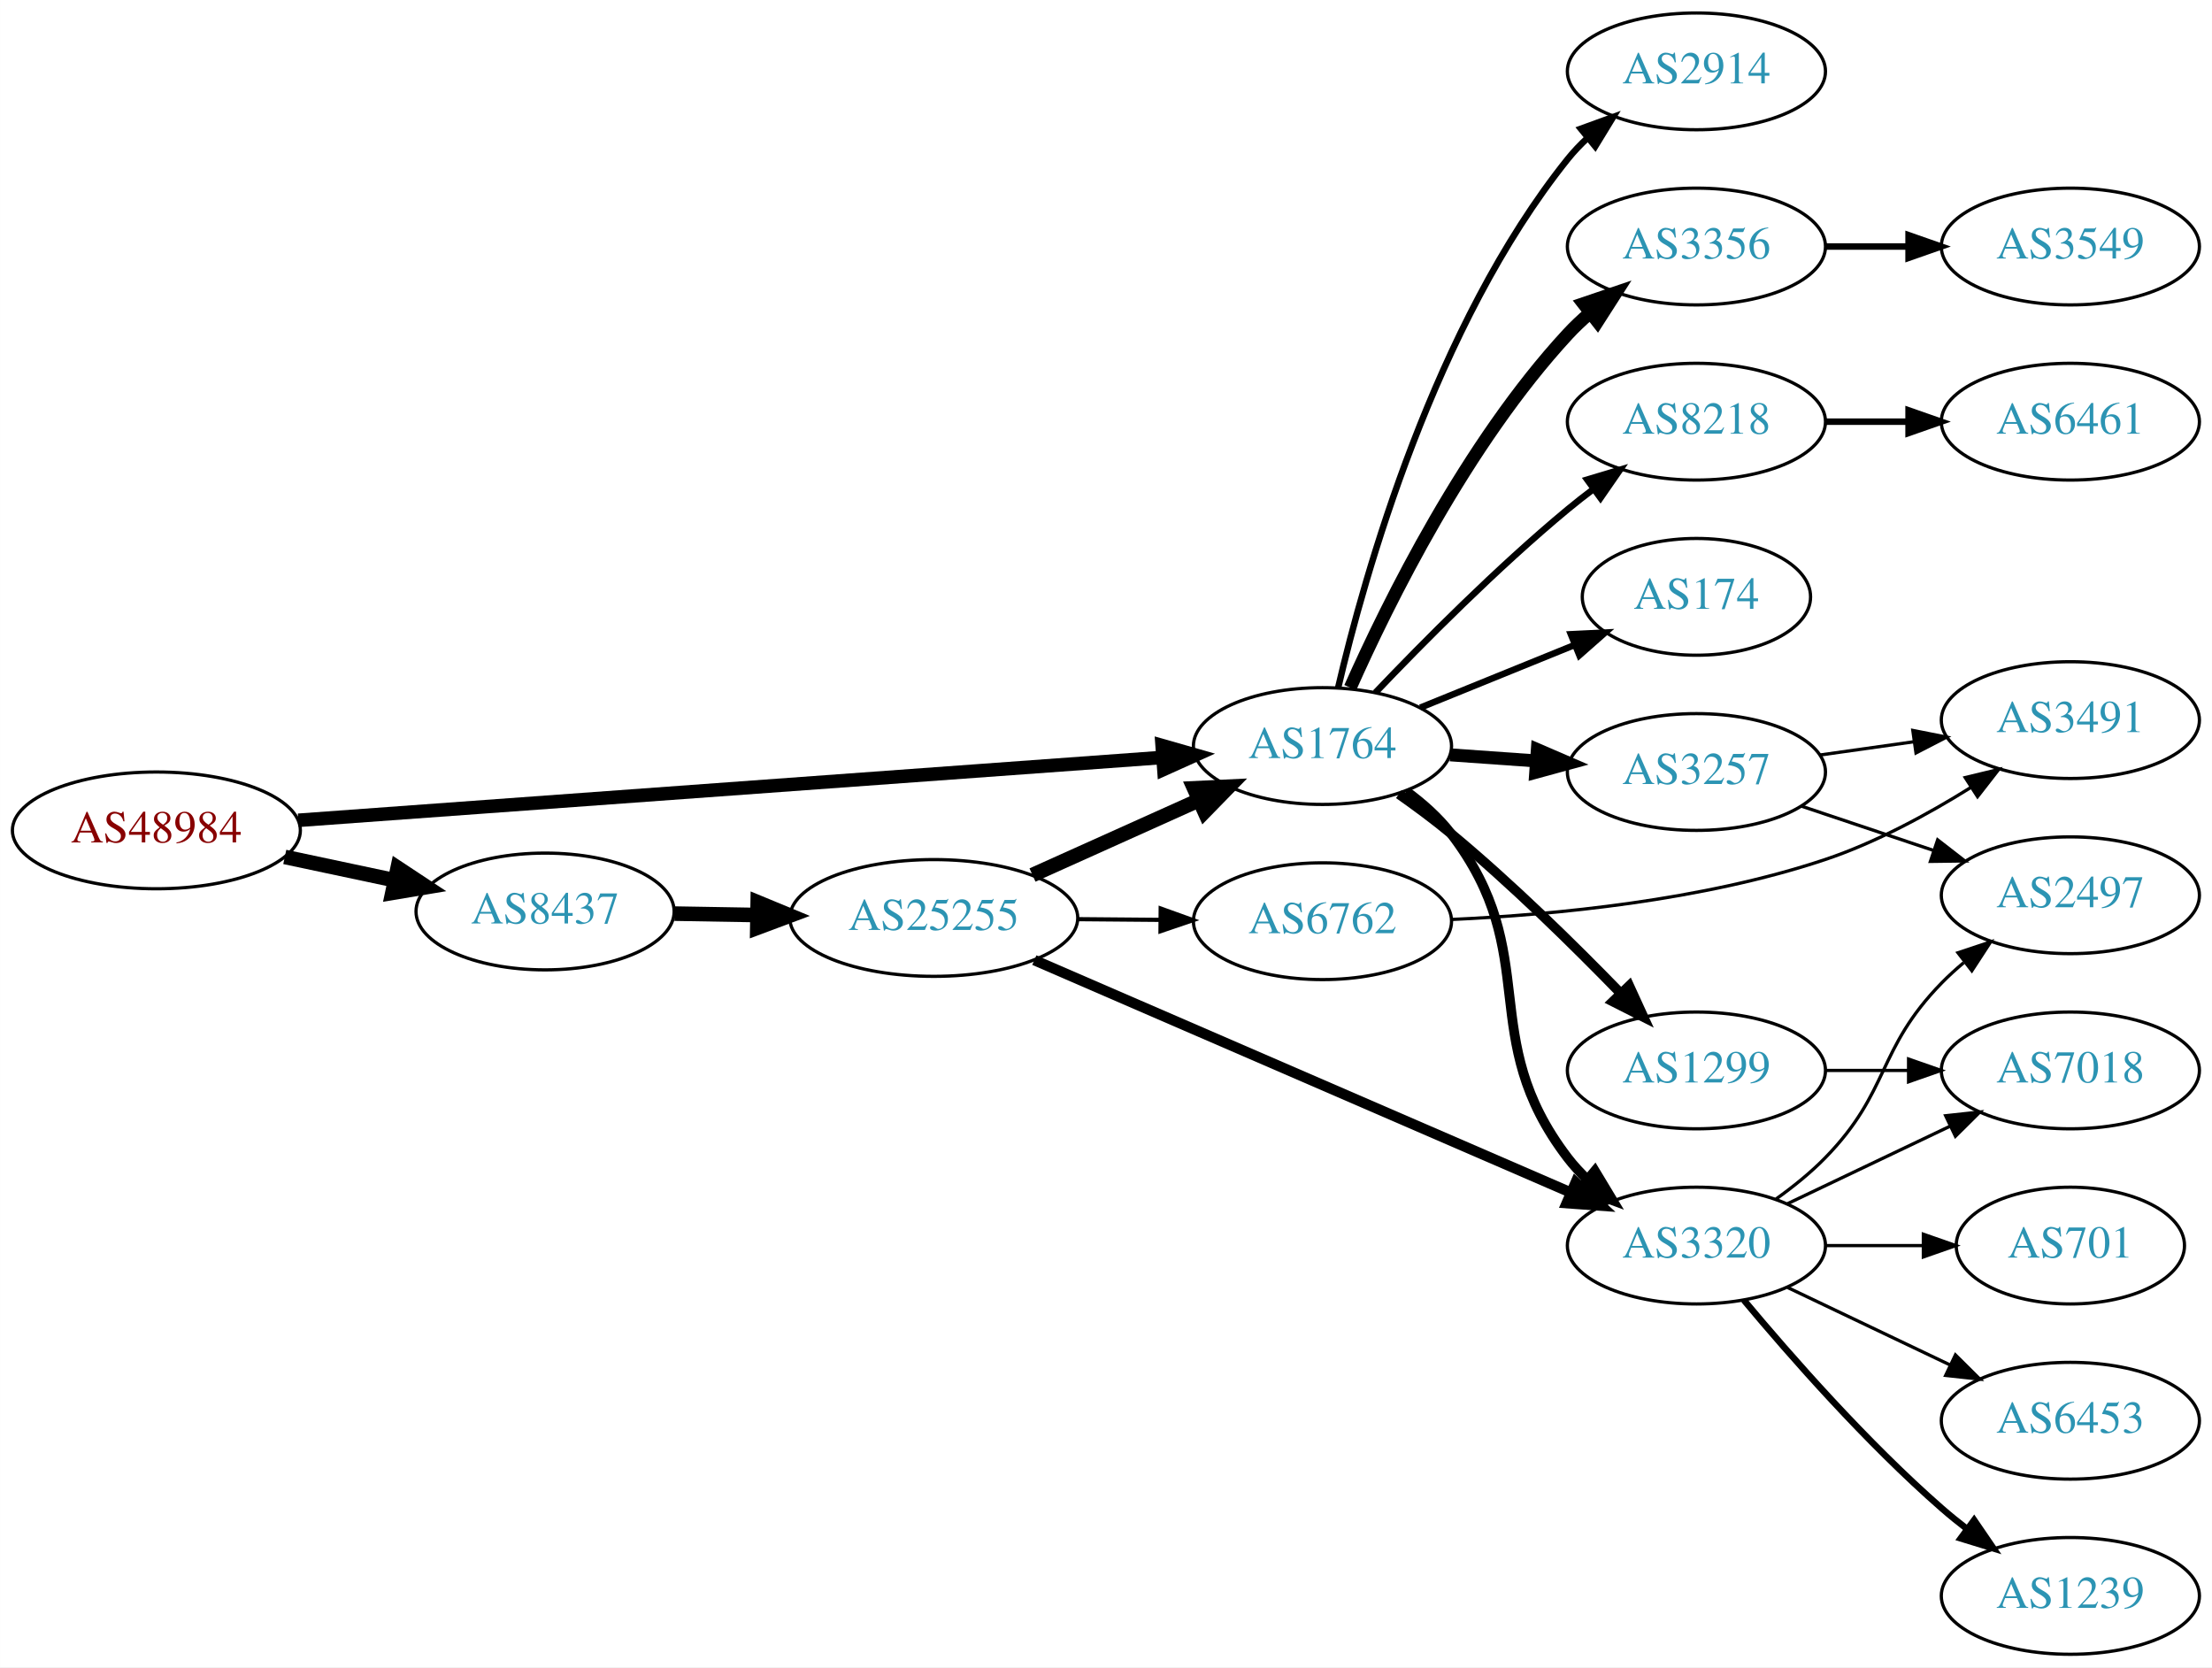
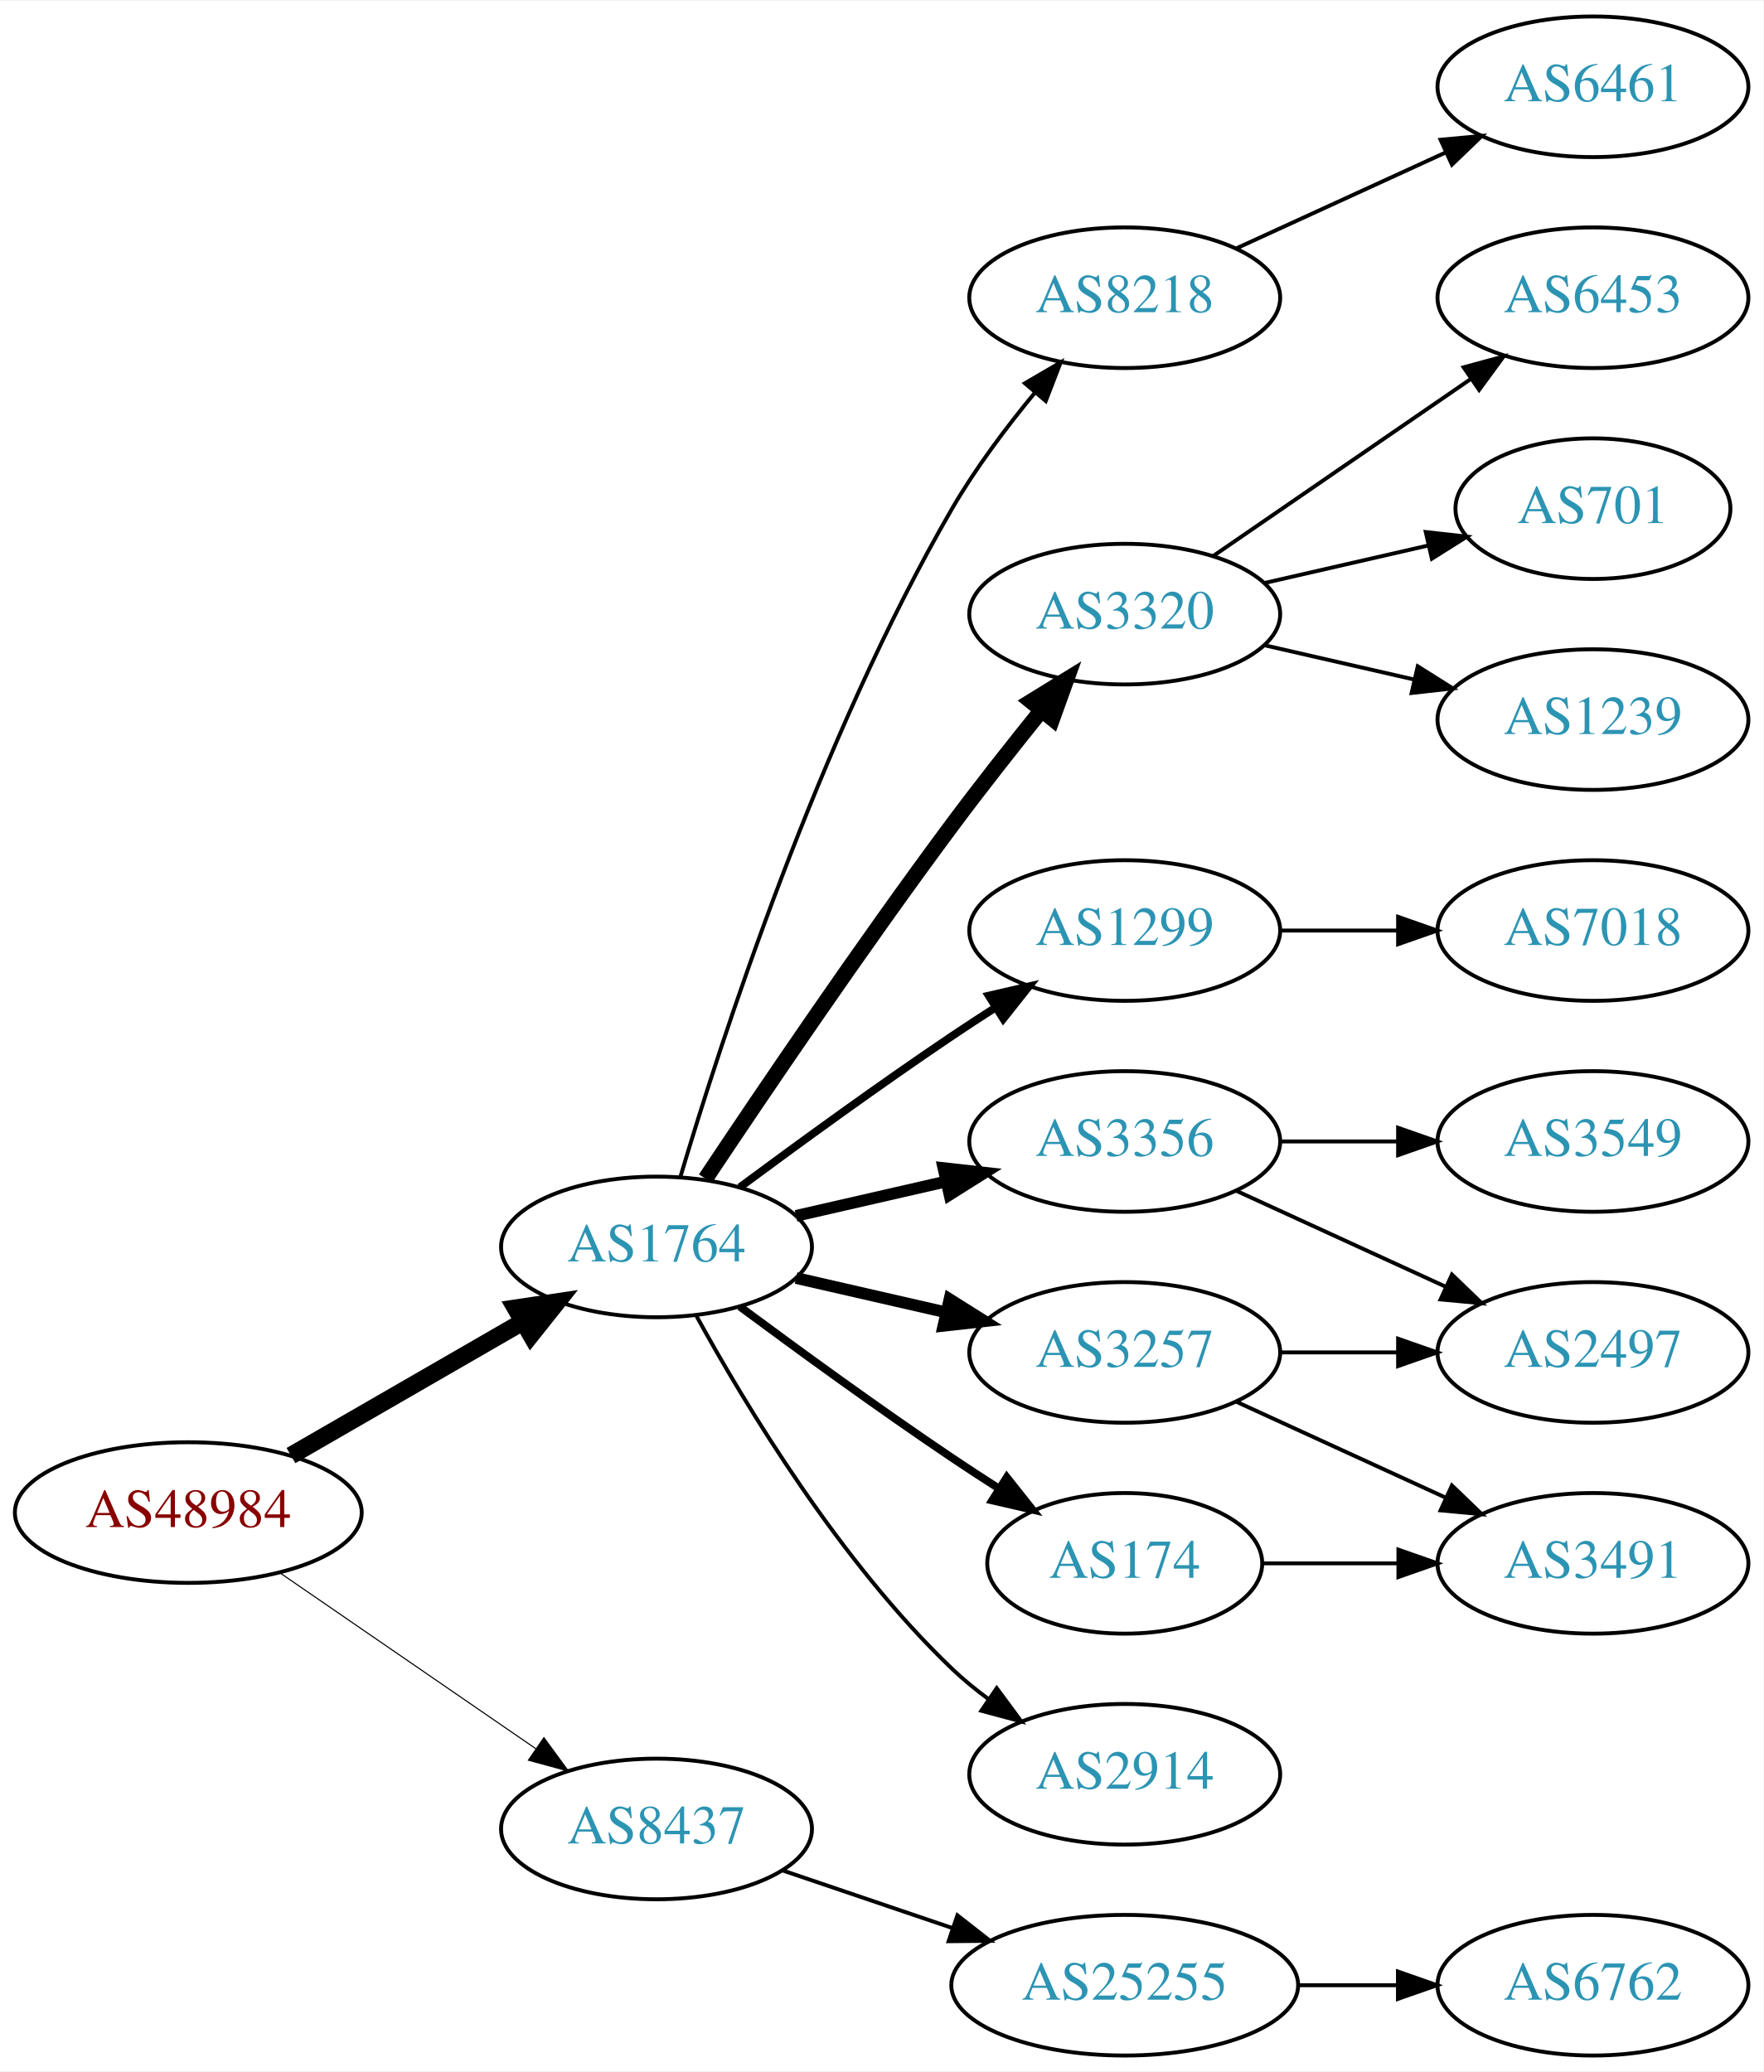
- <svg xmlns="http://www.w3.org/2000/svg" xmlns:xlink="http://www.w3.org/1999/xlink" width="682pt" height="514pt" viewBox="0.00 0.00 681.96 514.00">
-   <g id="graph0" class="graph" transform="scale(1 1) rotate(0) translate(4 510)">
-     <polygon fill="white" stroke="none" points="-4,4 -4,-510 677.956,-510 677.956,4 -4,4" />
+ <svg xmlns="http://www.w3.org/2000/svg" xmlns:xlink="http://www.w3.org/1999/xlink" width="451pt" height="530pt" viewBox="0.00 0.00 451.37 530.00">
+   <g id="graph0" class="graph" transform="scale(1 1) rotate(0) translate(4 526)">
+     <polygon fill="white" stroke="none" points="-4,4 -4,-526 447.37,-526 447.37,4 -4,4" />
    <g id="node1" class="node">
      <g id="a_node1">
        <a xlink:href="/asn/48984" xlink:title="AS48984 ~ STLRG [AT]">
-           <ellipse fill="#ffffff" stroke="black" cx="44.196" cy="-254" rx="44.393" ry="18" />
-           <text text-anchor="middle" x="44.196" y="-250.3" font-family="Times,serif" font-size="14.00" fill="#880000">AS48984</text>
+           <ellipse fill="#ffffff" stroke="black" cx="44.196" cy="-139" rx="44.393" ry="18" />
+           <text text-anchor="middle" x="44.196" y="-135.3" font-family="Times,serif" font-size="14.00" fill="#880000">AS48984</text>
        </a>
      </g>
    </g>
    <g id="node2" class="node">
      <g id="a_node2">
        <a xlink:href="/asn/1764" xlink:title="AS1764 ~ NEXTLAYER-AS [AT]">
-           <ellipse fill="#ffffff" stroke="black" cx="403.724" cy="-280" rx="39.794" ry="18" />
-           <text text-anchor="middle" x="403.724" y="-276.3" font-family="Times,serif" font-size="14.00" fill="#2c94b3">AS1764</text>
+           <ellipse fill="#ffffff" stroke="black" cx="164.039" cy="-207" rx="39.794" ry="18" />
+           <text text-anchor="middle" x="164.039" y="-203.3" font-family="Times,serif" font-size="14.00" fill="#2c94b3">AS1764</text>
        </a>
      </g>
    </g>
    <g id="edge1" class="edge">
-       <path fill="none" stroke="black" stroke-width="4.179" d="M87.967,-257.11C154.873,-261.976 283.889,-271.358 354.182,-276.47" />
-       <polygon fill="black" stroke="black" stroke-width="4.179" points="354.288,-280.144 364.527,-277.222 354.819,-272.85 354.288,-280.144" />
+       <path fill="none" stroke="black" stroke-width="4.5" d="M70.476,-153.588C87.796,-163.582 110.947,-176.941 129.763,-187.799" />
+       <polygon fill="black" stroke="black" stroke-width="4.5" points="127.978,-191.314 138.607,-192.902 131.914,-184.493 127.978,-191.314" />
    </g>
    <g id="node3" class="node">
      <g id="a_node3">
        <a xlink:href="/asn/8437" xlink:title="AS8437 ~ Hutchison Drei Austria GmbH [AT]">
-           <ellipse fill="#ffffff" stroke="black" cx="164.039" cy="-229" rx="39.794" ry="18" />
-           <text text-anchor="middle" x="164.039" y="-225.3" font-family="Times,serif" font-size="14.00" fill="#2c94b3">AS8437</text>
+           <ellipse fill="#ffffff" stroke="black" cx="164.039" cy="-58" rx="39.794" ry="18" />
+           <text text-anchor="middle" x="164.039" y="-54.3" font-family="Times,serif" font-size="14.00" fill="#2c94b3">AS8437</text>
        </a>
      </g>
    </g>
    <g id="edge2" class="edge">
-       <path fill="none" stroke="black" stroke-width="4.5" d="M83.782,-245.814C94.575,-243.524 106.404,-241.015 117.556,-238.649" />
-       <polygon fill="black" stroke="black" stroke-width="4.5" points="118.592,-242.454 127.557,-236.527 116.958,-234.751 118.592,-242.454" />
+       <path fill="none" stroke="black" stroke-width="0.281" d="M67.639,-123.574C86.22,-110.802 112.781,-92.545 133.161,-78.537" />
+       <polygon fill="black" stroke="black" stroke-width="0.281" points="135.216,-81.371 141.475,-72.822 131.251,-75.602 135.216,-81.371" />
    </g>
    <g id="node4" class="node">
      <g id="a_node4">
-         <a xlink:href="/asn/174" xlink:title="AS174 ~ Cogent Communications [US]">
-           <ellipse fill="#ffffff" stroke="black" cx="519.017" cy="-326" rx="35.194" ry="18" />
-           <text text-anchor="middle" x="519.017" y="-322.3" font-family="Times,serif" font-size="14.00" fill="#2c94b3">AS174</text>
+         <a xlink:href="/asn/3320" xlink:title="AS3320 ~ DTAG [DE]">
+           <ellipse fill="#ffffff" stroke="black" cx="283.881" cy="-369" rx="39.794" ry="18" />
+           <text text-anchor="middle" x="283.881" y="-365.3" font-family="Times,serif" font-size="14.00" fill="#2c94b3">AS3320</text>
        </a>
      </g>
    </g>
    <g id="edge3" class="edge">
-       <path fill="none" stroke="black" stroke-width="2" d="M433.9,-291.846C448.313,-297.698 465.857,-304.822 481.186,-311.046" />
-       <polygon fill="black" stroke="black" stroke-width="2" points="480.303,-314.465 490.885,-314.984 482.936,-307.979 480.303,-314.465" />
+       <path fill="none" stroke="black" stroke-width="4" d="M176.566,-224.471C190.928,-246.048 216.417,-283.732 239.685,-315 246.928,-324.734 255.185,-335.198 262.525,-344.299" />
+       <polygon fill="black" stroke="black" stroke-width="4" points="259.933,-346.658 268.954,-352.214 265.366,-342.245 259.933,-346.658" />
    </g>
    <g id="node5" class="node">
      <g id="a_node5">
-         <a xlink:href="/asn/3320" xlink:title="AS3320 ~ DTAG [DE]">
-           <ellipse fill="#ffffff" stroke="black" cx="519.017" cy="-126" rx="39.794" ry="18" />
-           <text text-anchor="middle" x="519.017" y="-122.3" font-family="Times,serif" font-size="14.00" fill="#2c94b3">AS3320</text>
+         <a xlink:href="/asn/3257" xlink:title="AS3257 ~ GTT [DE]">
+           <ellipse fill="#ffffff" stroke="black" cx="283.881" cy="-180" rx="39.794" ry="18" />
+           <text text-anchor="middle" x="283.881" y="-176.3" font-family="Times,serif" font-size="14.00" fill="#2c94b3">AS3257</text>
        </a>
      </g>
    </g>
    <g id="edge4" class="edge">
-       <path fill="none" stroke="black" stroke-width="3" d="M429.567,-266.052C434.648,-262.326 439.59,-257.94 443.37,-253 472.08,-215.489 450.66,-190.511 479.37,-153 481.142,-150.685 483.17,-148.491 485.347,-146.429" />
-       <polygon fill="black" stroke="black" stroke-width="3" points="487.704,-149.022 493.173,-139.948 483.239,-143.63 487.704,-149.022" />
+       <path fill="none" stroke="black" stroke-width="3" d="M199.758,-199.045C211.758,-196.296 225.379,-193.175 238.071,-190.267" />
+       <polygon fill="black" stroke="black" stroke-width="3" points="239.037,-193.636 248.003,-187.991 237.474,-186.813 239.037,-193.636" />
    </g>
    <g id="node6" class="node">
      <g id="a_node6">
-         <a xlink:href="/asn/3257" xlink:title="AS3257 ~ GTT [DE]">
-           <ellipse fill="#ffffff" stroke="black" cx="519.017" cy="-272" rx="39.794" ry="18" />
-           <text text-anchor="middle" x="519.017" y="-268.3" font-family="Times,serif" font-size="14.00" fill="#2c94b3">AS3257</text>
+         <a xlink:href="/asn/1299" xlink:title="AS1299 ~ Telia Carrier [EU]">
+           <ellipse fill="#ffffff" stroke="black" cx="283.881" cy="-288" rx="39.794" ry="18" />
+           <text text-anchor="middle" x="283.881" y="-284.3" font-family="Times,serif" font-size="14.00" fill="#2c94b3">AS1299</text>
        </a>
      </g>
    </g>
    <g id="edge5" class="edge">
-       <path fill="none" stroke="black" stroke-width="4" d="M443.08,-277.292C451.569,-276.692 460.673,-276.049 469.507,-275.425" />
-       <polygon fill="black" stroke="black" stroke-width="4" points="469.972,-278.901 479.7,-274.706 469.479,-271.919 469.972,-278.901" />
+       <path fill="none" stroke="black" stroke-width="2" d="M185.369,-222.277C200.231,-233.304 220.976,-248.407 239.685,-261 243.234,-263.389 246.984,-265.839 250.733,-268.242" />
+       <polygon fill="black" stroke="black" stroke-width="2" points="249.059,-271.325 259.381,-273.712 252.801,-265.409 249.059,-271.325" />
    </g>
    <g id="node7" class="node">
      <g id="a_node7">
-         <a xlink:href="/asn/2914" xlink:title="AS2914 ~ NTT America, Inc. [US]">
-           <ellipse fill="#ffffff" stroke="black" cx="519.017" cy="-488" rx="39.794" ry="18" />
-           <text text-anchor="middle" x="519.017" y="-484.3" font-family="Times,serif" font-size="14.00" fill="#2c94b3">AS2914</text>
+         <a xlink:href="/asn/3356" xlink:title="AS3356 ~ Level 3 Parent, LLC [US]">
+           <ellipse fill="#ffffff" stroke="black" cx="283.881" cy="-234" rx="39.794" ry="18" />
+           <text text-anchor="middle" x="283.881" y="-230.3" font-family="Times,serif" font-size="14.00" fill="#2c94b3">AS3356</text>
        </a>
      </g>
    </g>
    <g id="edge6" class="edge">
-       <path fill="none" stroke="black" stroke-width="2" d="M408.54,-297.923C416.627,-332.539 438.214,-409.695 479.37,-461 481.195,-463.274 483.26,-465.439 485.463,-467.479" />
-       <polygon fill="black" stroke="black" stroke-width="2" points="483.383,-470.299 493.339,-473.922 487.815,-464.882 483.383,-470.299" />
+       <path fill="none" stroke="black" stroke-width="3" d="M199.758,-214.955C211.758,-217.704 225.379,-220.825 238.071,-223.733" />
+       <polygon fill="black" stroke="black" stroke-width="3" points="237.474,-227.187 248.003,-226.009 239.037,-220.364 237.474,-227.187" />
    </g>
    <g id="node8" class="node">
      <g id="a_node8">
-         <a xlink:href="/asn/3356" xlink:title="AS3356 ~ Level 3 Parent, LLC [US]">
-           <ellipse fill="#ffffff" stroke="black" cx="519.017" cy="-434" rx="39.794" ry="18" />
-           <text text-anchor="middle" x="519.017" y="-430.3" font-family="Times,serif" font-size="14.00" fill="#2c94b3">AS3356</text>
+         <a xlink:href="/asn/174" xlink:title="AS174 ~ Cogent Communications [US]">
+           <ellipse fill="#ffffff" stroke="black" cx="283.881" cy="-126" rx="35.194" ry="18" />
+           <text text-anchor="middle" x="283.881" y="-122.3" font-family="Times,serif" font-size="14.00" fill="#2c94b3">AS174</text>
        </a>
      </g>
    </g>
    <g id="edge7" class="edge">
-       <path fill="none" stroke="black" stroke-width="4" d="M412.292,-297.996C423.911,-324.143 448.12,-373.197 479.37,-407 481.402,-409.197 483.641,-411.318 485.988,-413.339" />
-       <polygon fill="black" stroke="black" stroke-width="4" points="484.201,-416.384 494.233,-419.791 488.515,-410.872 484.201,-416.384" />
+       <path fill="none" stroke="black" stroke-width="2" d="M185.369,-191.723C200.231,-180.696 220.976,-165.593 239.685,-153 243.502,-150.431 247.552,-147.79 251.583,-145.214" />
+       <polygon fill="black" stroke="black" stroke-width="2" points="253.687,-148.025 260.277,-139.729 249.952,-142.105 253.687,-148.025" />
    </g>
    <g id="node9" class="node">
      <g id="a_node9">
-         <a xlink:href="/asn/1299" xlink:title="AS1299 ~ Telia Carrier [EU]">
-           <ellipse fill="#ffffff" stroke="black" cx="519.017" cy="-180" rx="39.794" ry="18" />
-           <text text-anchor="middle" x="519.017" y="-176.3" font-family="Times,serif" font-size="14.00" fill="#2c94b3">AS1299</text>
+         <a xlink:href="/asn/2914" xlink:title="AS2914 ~ NTT America, Inc. [US]">
+           <ellipse fill="#ffffff" stroke="black" cx="283.881" cy="-72" rx="39.794" ry="18" />
+           <text text-anchor="middle" x="283.881" y="-68.3" font-family="Times,serif" font-size="14.00" fill="#2c94b3">AS2914</text>
        </a>
      </g>
    </g>
    <g id="edge8" class="edge">
-       <path fill="none" stroke="black" stroke-width="3" d="M427.258,-265.187C432.664,-261.382 438.329,-257.178 443.37,-253 461.911,-237.635 481.31,-218.559 495.684,-203.761" />
-       <polygon fill="black" stroke="black" stroke-width="3" points="498.301,-206.088 502.711,-196.455 493.256,-201.236 498.301,-206.088" />
+       <path fill="none" stroke="black" d="M174.28,-189.287C186.825,-166.439 211.002,-126.389 239.685,-99 242.553,-96.261 245.742,-93.653 249.051,-91.215" />
+       <polygon fill="black" stroke="black" points="251.114,-94.044 257.411,-85.523 247.175,-88.258 251.114,-94.044" />
    </g>
    <g id="node10" class="node">
      <g id="a_node10">
        <a xlink:href="/asn/8218" xlink:title="AS8218 ~ legacy Neotelecoms [FR]">
-           <ellipse fill="#ffffff" stroke="black" cx="519.017" cy="-380" rx="39.794" ry="18" />
-           <text text-anchor="middle" x="519.017" y="-376.3" font-family="Times,serif" font-size="14.00" fill="#2c94b3">AS8218</text>
+           <ellipse fill="#ffffff" stroke="black" cx="283.881" cy="-450" rx="39.794" ry="18" />
+           <text text-anchor="middle" x="283.881" y="-446.3" font-family="Times,serif" font-size="14.00" fill="#2c94b3">AS8218</text>
        </a>
      </g>
    </g>
    <g id="edge9" class="edge">
-       <path fill="none" stroke="black" stroke-width="2" d="M420.029,-296.455C434.642,-311.796 457.598,-334.956 479.37,-353 481.891,-355.089 484.567,-357.184 487.29,-359.233" />
-       <polygon fill="black" stroke="black" stroke-width="2" points="485.335,-362.139 495.482,-365.187 489.45,-356.477 485.335,-362.139" />
+       <path fill="none" stroke="black" d="M170.171,-225.003C180.449,-259.585 205.533,-337.096 239.685,-396 245.679,-406.337 253.541,-416.799 260.913,-425.726" />
+       <polygon fill="black" stroke="black" points="258.334,-428.095 267.478,-433.445 263.666,-423.56 258.334,-428.095" />
    </g>
    <g id="node19" class="node">
      <g id="a_node19">
        <a xlink:href="/asn/25255" xlink:title="AS25255 ~ ==&gt; TELE2 AUSTRIA &lt;== [AT]">
-           <ellipse fill="#ffffff" stroke="black" cx="283.881" cy="-227" rx="44.393" ry="18" />
-           <text text-anchor="middle" x="283.881" y="-223.3" font-family="Times,serif" font-size="14.00" fill="#2c94b3">AS25255</text>
+           <ellipse fill="#ffffff" stroke="black" cx="283.881" cy="-18" rx="44.393" ry="18" />
+           <text text-anchor="middle" x="283.881" y="-14.3" font-family="Times,serif" font-size="14.00" fill="#2c94b3">AS25255</text>
        </a>
      </g>
    </g>
    <g id="edge20" class="edge">
-       <path fill="none" stroke="black" stroke-width="4.5" d="M203.951,-228.34C212.054,-228.202 220.729,-228.055 229.255,-227.91" />
-       <polygon fill="black" stroke="black" stroke-width="4.5" points="229.601,-231.842 239.533,-227.736 229.468,-223.969 229.601,-231.842" />
+       <path fill="none" stroke="black" d="M196.309,-47.386C209.605,-42.873 225.331,-37.535 239.707,-32.655" />
+       <polygon fill="black" stroke="black" points="241.054,-35.894 249.398,-29.365 238.804,-29.265 241.054,-35.894" />
    </g>
    <g id="node11" class="node">
      <g id="a_node11">
        <a xlink:href="/asn/1239" xlink:title="AS1239 ~ Sprint [US]">
-           <ellipse fill="#ffffff" stroke="black" cx="634.31" cy="-18" rx="39.794" ry="18" />
-           <text text-anchor="middle" x="634.31" y="-14.3" font-family="Times,serif" font-size="14.00" fill="#2c94b3">AS1239</text>
+           <ellipse fill="#ffffff" stroke="black" cx="403.724" cy="-342" rx="39.794" ry="18" />
+           <text text-anchor="middle" x="403.724" y="-338.3" font-family="Times,serif" font-size="14.00" fill="#2c94b3">AS1239</text>
        </a>
      </g>
    </g>
    <g id="edge10" class="edge">
-       <path fill="none" stroke="black" stroke-width="2" d="M533.647,-109.183C547.929,-92.071 571.476,-65.255 594.663,-45 597.129,-42.846 599.767,-40.706 602.465,-38.628" />
-       <polygon fill="black" stroke="black" stroke-width="2" points="604.638,-41.375 610.619,-32.63 600.49,-35.736 604.638,-41.375" />
+       <path fill="none" stroke="black" d="M319.6,-361.045C331.6,-358.296 345.221,-355.175 357.914,-352.267" />
+       <polygon fill="black" stroke="black" points="358.88,-355.636 367.845,-349.991 357.316,-348.813 358.88,-355.636" />
    </g>
    <g id="node12" class="node">
      <g id="a_node12">
-         <a xlink:href="/asn/701" xlink:title="AS701 ~ UUNET [US]">
-           <ellipse fill="#ffffff" stroke="black" cx="634.31" cy="-126" rx="35.194" ry="18" />
-           <text text-anchor="middle" x="634.31" y="-122.3" font-family="Times,serif" font-size="14.00" fill="#2c94b3">AS701</text>
+         <a xlink:href="/asn/6453" xlink:title="AS6453 ~ TATA COMMUNICATIONS (AMERICA) INC [US]">
+           <ellipse fill="#ffffff" stroke="black" cx="403.724" cy="-450" rx="39.794" ry="18" />
+           <text text-anchor="middle" x="403.724" y="-446.3" font-family="Times,serif" font-size="14.00" fill="#2c94b3">AS6453</text>
        </a>
      </g>
    </g>
    <g id="edge11" class="edge">
-       <path fill="none" stroke="black" d="M558.689,-126C568.394,-126 578.885,-126 588.848,-126" />
-       <polygon fill="black" stroke="black" points="588.984,-129.5 598.984,-126 588.984,-122.5 588.984,-129.5" />
+       <path fill="none" stroke="black" d="M306.495,-383.857C324.984,-396.565 351.798,-414.995 372.427,-429.175" />
+       <polygon fill="black" stroke="black" points="370.624,-432.183 380.848,-434.963 374.589,-426.414 370.624,-432.183" />
    </g>
    <g id="node13" class="node">
      <g id="a_node13">
+         <a xlink:href="/asn/701" xlink:title="AS701 ~ UUNET [US]">
+           <ellipse fill="#ffffff" stroke="black" cx="403.724" cy="-396" rx="35.194" ry="18" />
+           <text text-anchor="middle" x="403.724" y="-392.3" font-family="Times,serif" font-size="14.00" fill="#2c94b3">AS701</text>
+         </a>
+       </g>
+     </g>
+     <g id="edge12" class="edge">
+       <path fill="none" stroke="black" d="M319.6,-376.955C332.693,-379.955 347.715,-383.396 361.356,-386.522" />
+       <polygon fill="black" stroke="black" points="360.934,-390.016 371.463,-388.838 362.497,-383.193 360.934,-390.016" />
+     </g>
+     <g id="node15" class="node">
+       <g id="a_node15">
+         <a xlink:href="/asn/2497" xlink:title="AS2497 ~ Internet Initiative Japan Inc. [JP]">
+           <ellipse fill="#ffffff" stroke="black" cx="403.724" cy="-180" rx="39.794" ry="18" />
+           <text text-anchor="middle" x="403.724" y="-176.3" font-family="Times,serif" font-size="14.00" fill="#2c94b3">AS2497</text>
+         </a>
+       </g>
+     </g>
+     <g id="edge17" class="edge">
+       <path fill="none" stroke="black" d="M323.794,-180C333.347,-180 343.697,-180 353.659,-180" />
+       <polygon fill="black" stroke="black" points="353.852,-183.5 363.852,-180 353.852,-176.5 353.852,-183.5" />
+     </g>
+     <g id="node17" class="node">
+       <g id="a_node17">
+         <a xlink:href="/asn/3491" xlink:title="AS3491 ~ PCCW Global, Inc. [US]">
+           <ellipse fill="#ffffff" stroke="black" cx="403.724" cy="-126" rx="39.794" ry="18" />
+           <text text-anchor="middle" x="403.724" y="-122.3" font-family="Times,serif" font-size="14.00" fill="#2c94b3">AS3491</text>
+         </a>
+       </g>
+     </g>
+     <g id="edge18" class="edge">
+       <path fill="none" stroke="black" d="M312.51,-167.339C328.467,-160.027 348.738,-150.739 366.02,-142.819" />
+       <polygon fill="black" stroke="black" points="367.635,-145.929 375.268,-138.581 364.719,-139.565 367.635,-145.929" />
+     </g>
+     <g id="node18" class="node">
+       <g id="a_node18">
        <a xlink:href="/asn/7018" xlink:title="AS7018 ~ AT&amp;T Services, Inc. [US]">
-           <ellipse fill="#ffffff" stroke="black" cx="634.31" cy="-180" rx="39.794" ry="18" />
-           <text text-anchor="middle" x="634.31" y="-176.3" font-family="Times,serif" font-size="14.00" fill="#2c94b3">AS7018</text>
-         </a>
-       </g>
-     </g>
-     <g id="edge12" class="edge">
-       <path fill="none" stroke="black" d="M547.153,-138.934C562.147,-146.081 580.968,-155.052 597.191,-162.785" />
-       <polygon fill="black" stroke="black" points="595.862,-166.028 606.395,-167.171 598.874,-159.709 595.862,-166.028" />
+           <ellipse fill="#ffffff" stroke="black" cx="403.724" cy="-288" rx="39.794" ry="18" />
+           <text text-anchor="middle" x="403.724" y="-284.3" font-family="Times,serif" font-size="14.00" fill="#2c94b3">AS7018</text>
+         </a>
+       </g>
+     </g>
+     <g id="edge19" class="edge">
+       <path fill="none" stroke="black" d="M323.794,-288C333.347,-288 343.697,-288 353.659,-288" />
+       <polygon fill="black" stroke="black" points="353.852,-291.5 363.852,-288 353.852,-284.5 353.852,-291.5" />
    </g>
    <g id="node14" class="node">
      <g id="a_node14">
-         <a xlink:href="/asn/2497" xlink:title="AS2497 ~ Internet Initiative Japan Inc. [JP]">
-           <ellipse fill="#ffffff" stroke="black" cx="634.31" cy="-234" rx="39.794" ry="18" />
-           <text text-anchor="middle" x="634.31" y="-230.3" font-family="Times,serif" font-size="14.00" fill="#2c94b3">AS2497</text>
+         <a xlink:href="/asn/3549" xlink:title="AS3549 ~ Level 3 Parent, LLC [US]">
+           <ellipse fill="#ffffff" stroke="black" cx="403.724" cy="-234" rx="39.794" ry="18" />
+           <text text-anchor="middle" x="403.724" y="-230.3" font-family="Times,serif" font-size="14.00" fill="#2c94b3">AS3549</text>
        </a>
      </g>
    </g>
    <g id="edge13" class="edge">
-       <path fill="none" stroke="black" d="M543.611,-140.389C548.867,-144.148 554.198,-148.437 558.663,-153 578.836,-173.617 574.491,-186.383 594.663,-207 596.756,-209.139 599.039,-211.218 601.416,-213.21" />
-       <polygon fill="black" stroke="black" points="599.66,-216.275 609.716,-219.611 603.934,-210.732 599.66,-216.275" />
-     </g>
-     <g id="node15" class="node">
-       <g id="a_node15">
-         <a xlink:href="/asn/6453" xlink:title="AS6453 ~ TATA COMMUNICATIONS (AMERICA) INC [US]">
-           <ellipse fill="#ffffff" stroke="black" cx="634.31" cy="-72" rx="39.794" ry="18" />
-           <text text-anchor="middle" x="634.31" y="-68.3" font-family="Times,serif" font-size="14.00" fill="#2c94b3">AS6453</text>
-         </a>
-       </g>
+       <path fill="none" stroke="black" d="M323.794,-234C333.347,-234 343.697,-234 353.659,-234" />
+       <polygon fill="black" stroke="black" points="353.852,-237.5 363.852,-234 353.852,-230.5 353.852,-237.5" />
    </g>
    <g id="edge14" class="edge">
-       <path fill="none" stroke="black" d="M547.153,-113.066C562.147,-105.919 580.968,-96.948 597.191,-89.215" />
-       <polygon fill="black" stroke="black" points="598.874,-92.291 606.395,-84.829 595.862,-85.972 598.874,-92.291" />
-     </g>
-     <g id="edge15" class="edge">
-       <path fill="none" stroke="black" d="M551.274,-261.516C563.923,-257.273 578.702,-252.316 592.204,-247.788" />
-       <polygon fill="black" stroke="black" points="593.393,-251.08 601.761,-244.582 591.167,-244.444 593.393,-251.08" />
+       <path fill="none" stroke="black" d="M312.51,-221.339C328.467,-214.027 348.738,-204.739 366.02,-196.819" />
+       <polygon fill="black" stroke="black" points="367.635,-199.929 375.268,-192.581 364.719,-193.565 367.635,-199.929" />
+     </g>
+     <g id="edge16" class="edge">
+       <path fill="none" stroke="black" d="M319.283,-126C330.107,-126 342.275,-126 353.901,-126" />
+       <polygon fill="black" stroke="black" points="353.932,-129.5 363.932,-126 353.932,-122.5 353.932,-129.5" />
    </g>
    <g id="node16" class="node">
      <g id="a_node16">
-         <a xlink:href="/asn/3491" xlink:title="AS3491 ~ PCCW Global, Inc. [US]">
-           <ellipse fill="#ffffff" stroke="black" cx="634.31" cy="-288" rx="39.794" ry="18" />
-           <text text-anchor="middle" x="634.31" y="-284.3" font-family="Times,serif" font-size="14.00" fill="#2c94b3">AS3491</text>
-         </a>
-       </g>
-     </g>
-     <g id="edge16" class="edge">
-       <path fill="none" stroke="black" d="M557.113,-277.239C566.405,-278.551 576.497,-279.976 586.203,-281.347" />
-       <polygon fill="black" stroke="black" points="585.739,-284.816 596.13,-282.749 586.718,-277.885 585.739,-284.816" />
-     </g>
-     <g id="node17" class="node">
-       <g id="a_node17">
-         <a xlink:href="/asn/3549" xlink:title="AS3549 ~ Level 3 Parent, LLC [US]">
-           <ellipse fill="#ffffff" stroke="black" cx="634.31" cy="-434" rx="39.794" ry="18" />
-           <text text-anchor="middle" x="634.31" y="-430.3" font-family="Times,serif" font-size="14.00" fill="#2c94b3">AS3549</text>
-         </a>
-       </g>
-     </g>
-     <g id="edge18" class="edge">
-       <path fill="none" stroke="black" stroke-width="2" d="M558.689,-434C566.892,-434 575.656,-434 584.188,-434" />
-       <polygon fill="black" stroke="black" stroke-width="2" points="584.427,-437.5 594.427,-434 584.427,-430.5 584.427,-437.5" />
-     </g>
-     <g id="edge17" class="edge">
-       <path fill="none" stroke="black" d="M558.689,-180C566.892,-180 575.656,-180 584.188,-180" />
-       <polygon fill="black" stroke="black" points="584.427,-183.5 594.427,-180 584.427,-176.5 584.427,-183.5" />
-     </g>
-     <g id="node18" class="node">
-       <g id="a_node18">
        <a xlink:href="/asn/6461" xlink:title="AS6461 ~ Zayo Bandwidth [US]">
-           <ellipse fill="#ffffff" stroke="black" cx="634.31" cy="-380" rx="39.794" ry="18" />
-           <text text-anchor="middle" x="634.31" y="-376.3" font-family="Times,serif" font-size="14.00" fill="#2c94b3">AS6461</text>
-         </a>
-       </g>
-     </g>
-     <g id="edge19" class="edge">
-       <path fill="none" stroke="black" stroke-width="2" d="M558.689,-380C566.892,-380 575.656,-380 584.188,-380" />
-       <polygon fill="black" stroke="black" stroke-width="2" points="584.427,-383.5 594.427,-380 584.427,-376.5 584.427,-383.5" />
-     </g>
-     <g id="edge21" class="edge">
-       <path fill="none" stroke="black" stroke-width="4.5" d="M314.314,-240.237C329.815,-247.209 348.984,-255.83 365.506,-263.261" />
-       <polygon fill="black" stroke="black" stroke-width="4.5" points="364.146,-266.967 374.881,-267.478 367.376,-259.785 364.146,-266.967" />
-     </g>
-     <g id="edge22" class="edge">
-       <path fill="none" stroke="black" stroke-width="3.214" d="M314.882,-214.003C357.134,-195.698 434.147,-162.334 480.246,-142.363" />
-       <polygon fill="black" stroke="black" stroke-width="3.214" points="481.805,-145.502 489.59,-138.315 479.023,-139.079 481.805,-145.502" />
+           <ellipse fill="#ffffff" stroke="black" cx="403.724" cy="-504" rx="39.794" ry="18" />
+           <text text-anchor="middle" x="403.724" y="-500.3" font-family="Times,serif" font-size="14.00" fill="#2c94b3">AS6461</text>
+         </a>
+       </g>
+     </g>
+     <g id="edge15" class="edge">
+       <path fill="none" stroke="black" d="M312.51,-462.661C328.467,-469.973 348.738,-479.261 366.02,-487.181" />
+       <polygon fill="black" stroke="black" points="364.719,-490.435 375.268,-491.419 367.635,-484.071 364.719,-490.435" />
    </g>
    <g id="node20" class="node">
      <g id="a_node20">
        <a xlink:href="/asn/6762" xlink:title="AS6762 ~ TELECOM ITALIA SPARKLE S.p.A. [IT]">
-           <ellipse fill="#ffffff" stroke="black" cx="403.724" cy="-226" rx="39.794" ry="18" />
-           <text text-anchor="middle" x="403.724" y="-222.3" font-family="Times,serif" font-size="14.00" fill="#2c94b3">AS6762</text>
-         </a>
-       </g>
-     </g>
-     <g id="edge23" class="edge">
-       <path fill="none" stroke="black" stroke-width="1.286" d="M328.092,-226.633C336.405,-226.563 345.168,-226.488 353.65,-226.416" />
-       <polygon fill="black" stroke="black" stroke-width="1.286" points="353.839,-229.915 363.809,-226.33 353.779,-222.915 353.839,-229.915" />
-     </g>
-     <g id="edge24" class="edge">
-       <path fill="none" stroke="black" d="M443.62,-226.543C475.321,-227.985 520.867,-232.361 558.663,-245 574.336,-250.241 590.387,-258.969 603.569,-267.197" />
-       <polygon fill="black" stroke="black" points="601.896,-270.284 612.197,-272.765 605.692,-264.402 601.896,-270.284" />
+           <ellipse fill="#ffffff" stroke="black" cx="403.724" cy="-18" rx="39.794" ry="18" />
+           <text text-anchor="middle" x="403.724" y="-14.3" font-family="Times,serif" font-size="14.00" fill="#2c94b3">AS6762</text>
+         </a>
+       </g>
+     </g>
+     <g id="edge21" class="edge">
+       <path fill="none" stroke="black" d="M328.092,-18C336.405,-18 345.168,-18 353.65,-18" />
+       <polygon fill="black" stroke="black" points="353.809,-21.5 363.809,-18 353.809,-14.5 353.809,-21.5" />
    </g>
  </g>
</svg>
